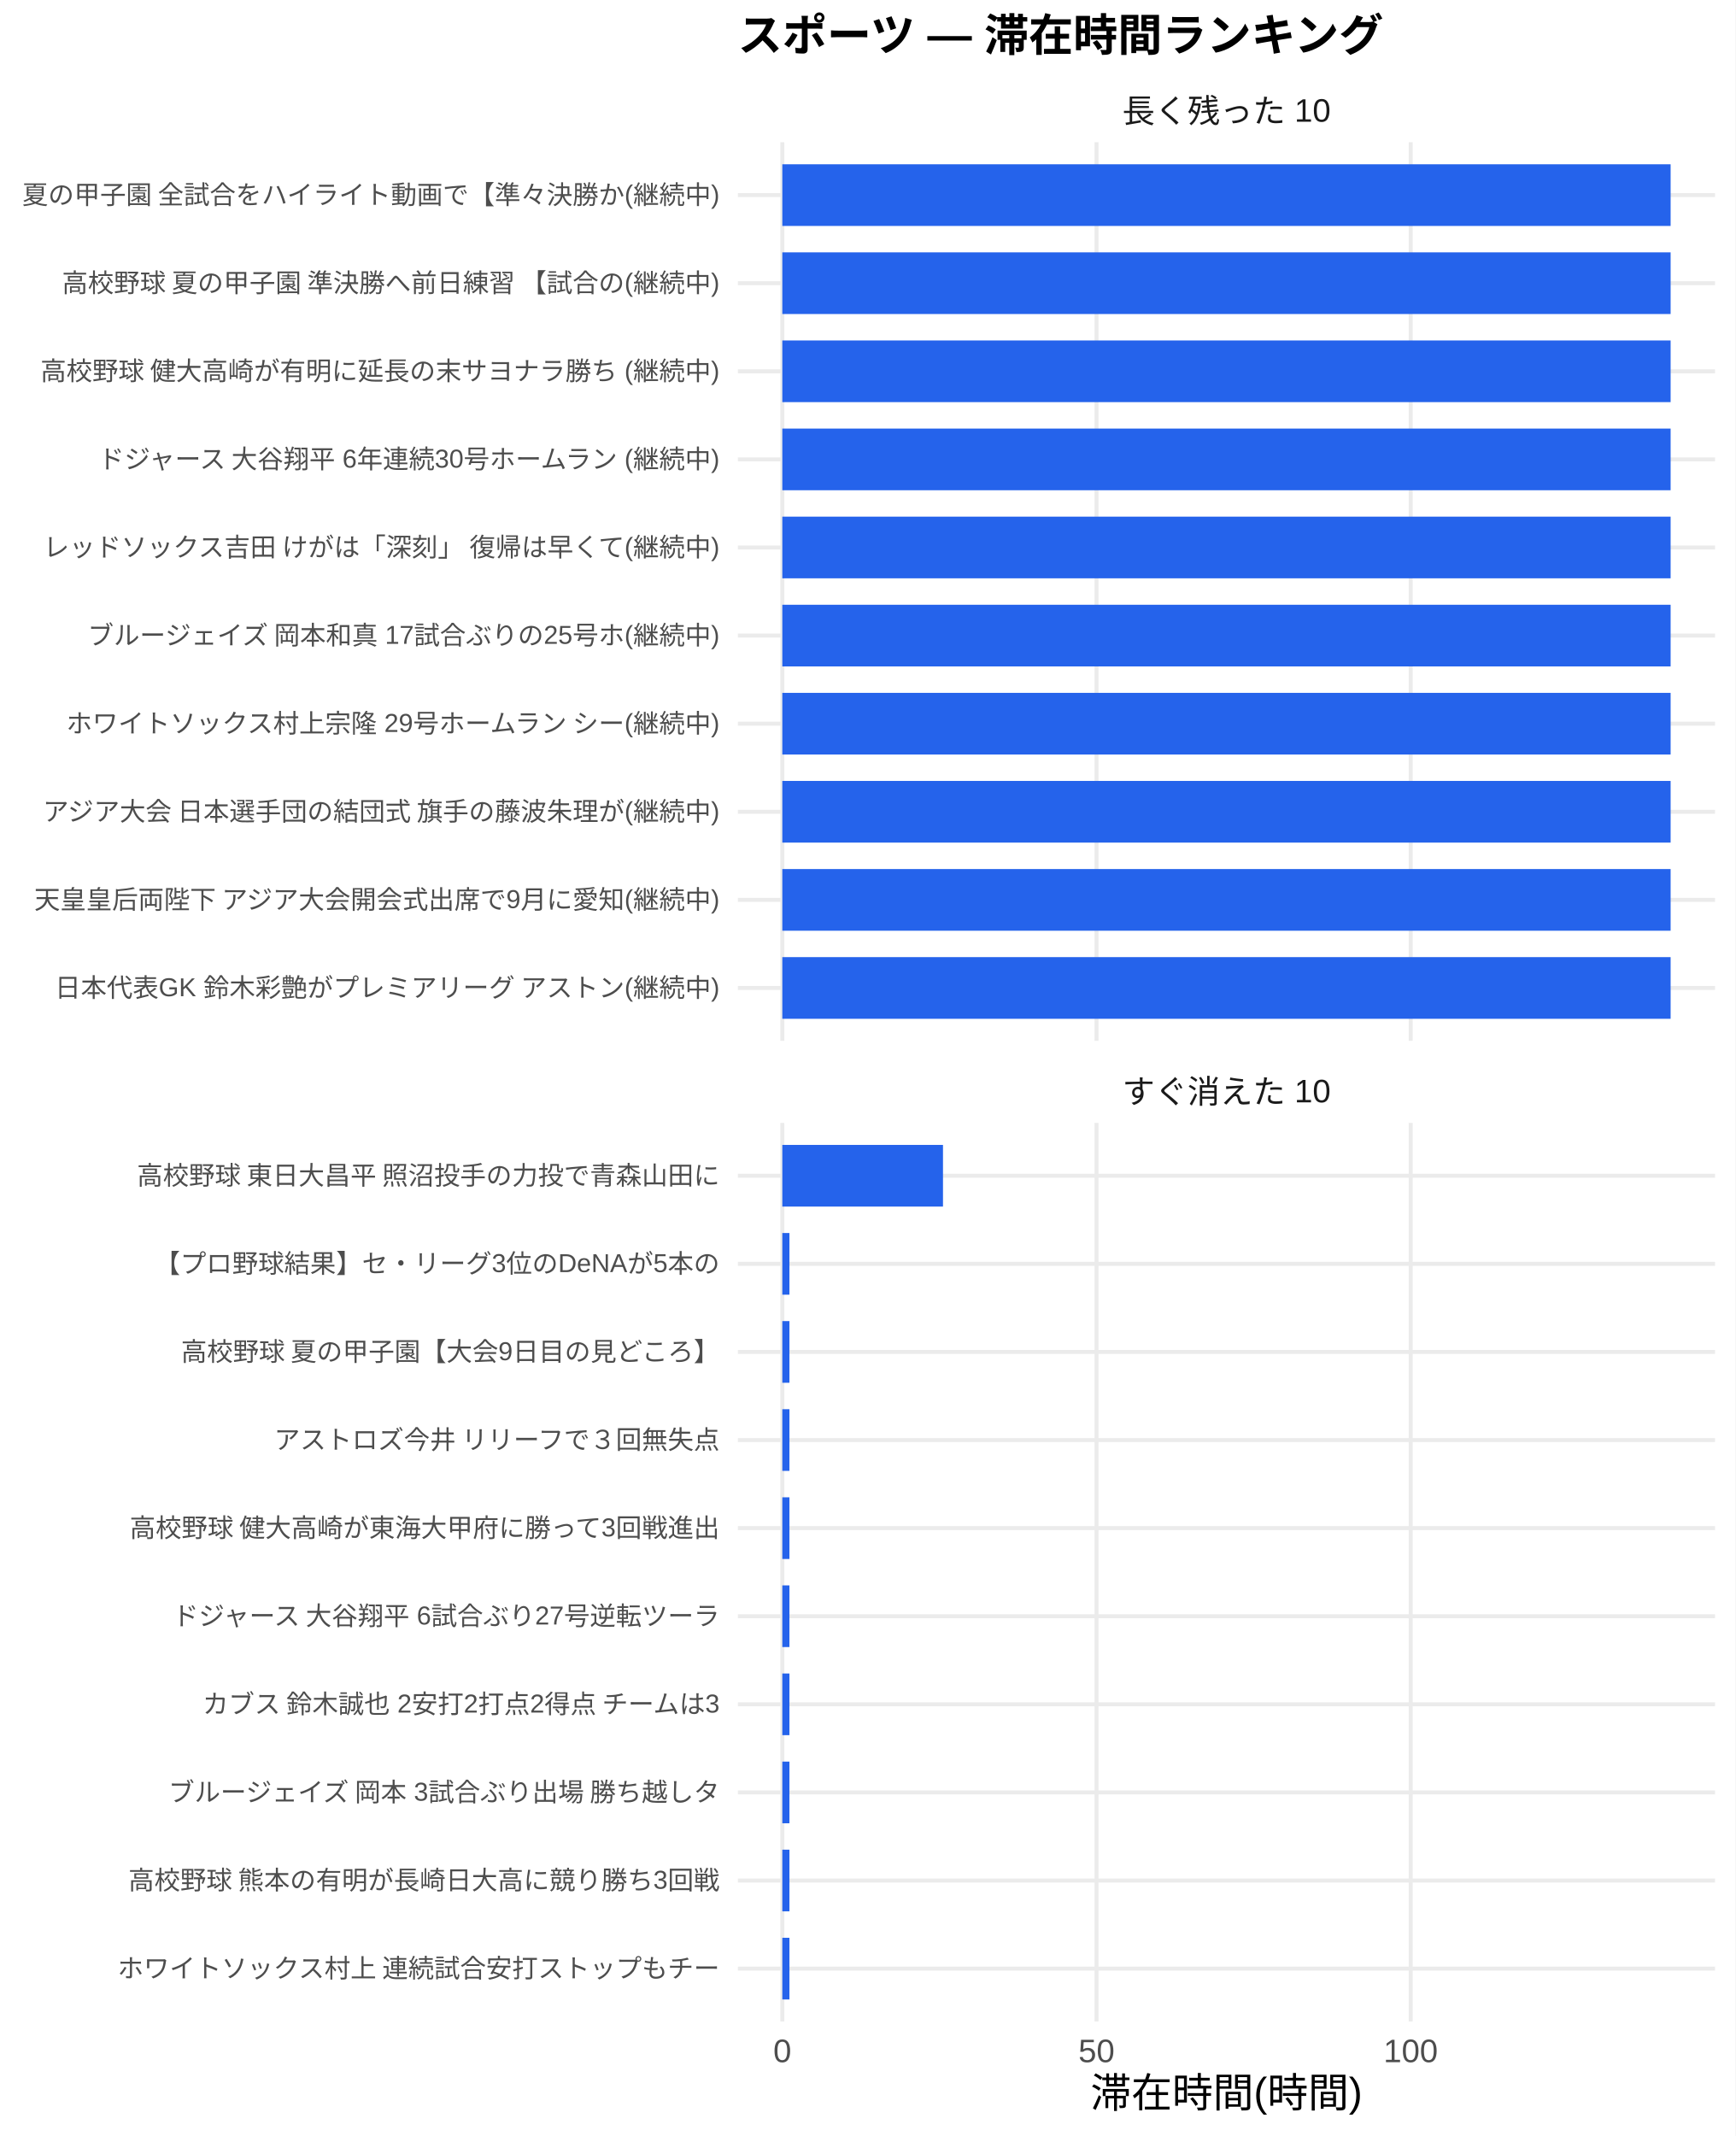
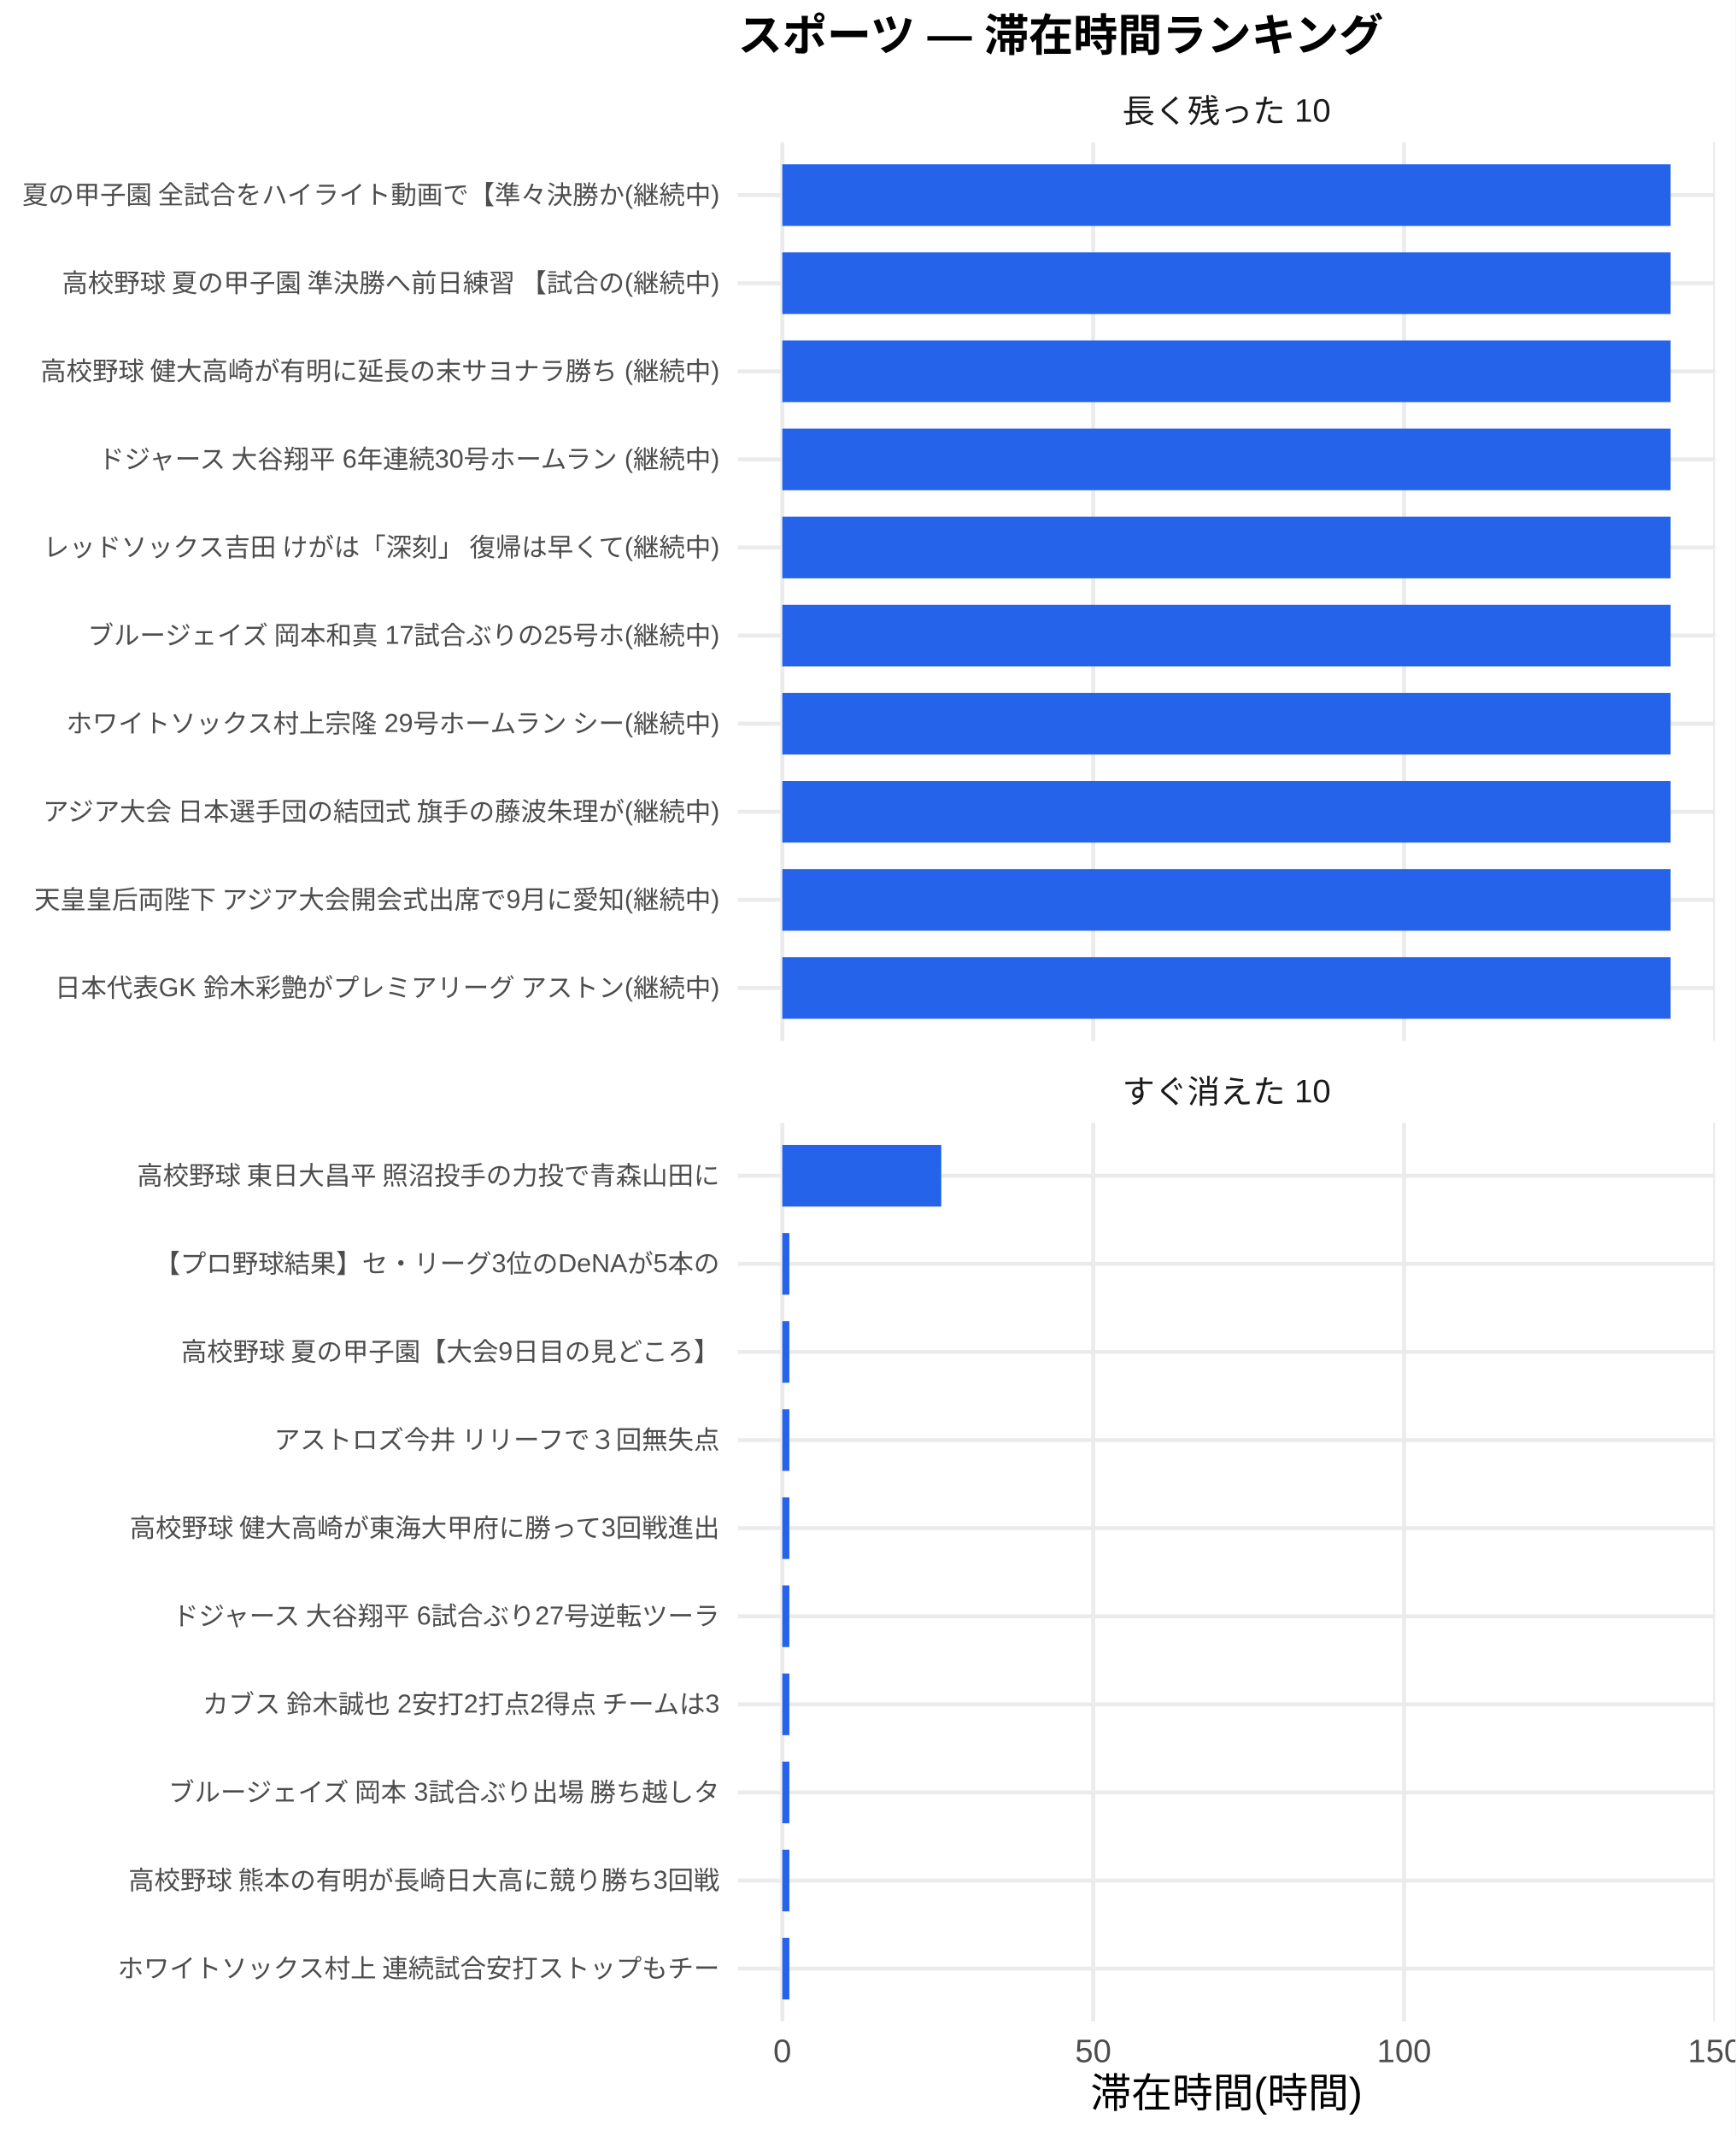
<svg xmlns="http://www.w3.org/2000/svg" width="468.00pt" height="576.00pt" viewBox="0 0 468.00 576.00">
  <g class="svglite">
    <defs>
      <style type="text/css">
    .svglite line, .svglite polyline, .svglite polygon, .svglite path, .svglite rect, .svglite circle {
      fill: none;
      stroke: #000000;
      stroke-linecap: round;
      stroke-linejoin: round;
      stroke-miterlimit: 10.00;
    }
    .svglite text {
      white-space: pre;
    }
    .svglite g.glyphgroup path {
      fill: inherit;
      stroke: none;
    }
  </style>
    </defs>
    <rect width="100%" height="100%" style="stroke: none; fill: #FFFFFF;" />
    <defs>
      <clipPath id="cpMC4wMHw0NjguMDB8MC4wMHw1NzYuMDA=">
        <rect x="0.00" y="0.00" width="468.00" height="576.00" />
      </clipPath>
    </defs>
    <g clip-path="url(#cpMC4wMHw0NjguMDB8MC4wMHw1NzYuMDA=)">
      <rect x="0.00" y="0.00" width="468.00" height="576.00" style="stroke-width: 1.07; stroke: none; fill: #FFFFFF;" />
    </g>
    <defs>
      <clipPath id="cpMTk5LjAwfDQ2Mi41MnwzOC4zNnwyODAuNjc=">
        <rect x="199.00" y="38.36" width="263.52" height="242.31" />
      </clipPath>
    </defs>
    <g clip-path="url(#cpMTk5LjAwfDQ2Mi41MnwzOC4zNnwyODAuNjc=)">
      <polyline points="199.00,266.42 462.52,266.42 " style="stroke-width: 1.07; stroke: #EBEBEB; stroke-linecap: butt;" />
      <polyline points="199.00,242.66 462.52,242.66 " style="stroke-width: 1.07; stroke: #EBEBEB; stroke-linecap: butt;" />
      <polyline points="199.00,218.91 462.52,218.91 " style="stroke-width: 1.07; stroke: #EBEBEB; stroke-linecap: butt;" />
      <polyline points="199.00,195.15 462.52,195.15 " style="stroke-width: 1.07; stroke: #EBEBEB; stroke-linecap: butt;" />
      <polyline points="199.00,171.39 462.52,171.39 " style="stroke-width: 1.07; stroke: #EBEBEB; stroke-linecap: butt;" />
      <polyline points="199.00,147.64 462.52,147.64 " style="stroke-width: 1.07; stroke: #EBEBEB; stroke-linecap: butt;" />
      <polyline points="199.00,123.88 462.52,123.88 " style="stroke-width: 1.07; stroke: #EBEBEB; stroke-linecap: butt;" />
      <polyline points="199.00,100.13 462.52,100.13 " style="stroke-width: 1.07; stroke: #EBEBEB; stroke-linecap: butt;" />
      <polyline points="199.00,76.37 462.52,76.37 " style="stroke-width: 1.07; stroke: #EBEBEB; stroke-linecap: butt;" />
      <polyline points="199.00,52.61 462.52,52.61 " style="stroke-width: 1.07; stroke: #EBEBEB; stroke-linecap: butt;" />
      <polyline points="210.98,280.67 210.98,38.36 " style="stroke-width: 1.07; stroke: #EBEBEB; stroke-linecap: butt;" />
-       <polyline points="295.71,280.67 295.71,38.36 " style="stroke-width: 1.07; stroke: #EBEBEB; stroke-linecap: butt;" />
-       <polyline points="380.44,280.67 380.44,38.36 " style="stroke-width: 1.07; stroke: #EBEBEB; stroke-linecap: butt;" />
+       <polyline points="294.82,280.67 294.82,38.36 " style="stroke-width: 1.07; stroke: #EBEBEB; stroke-linecap: butt;" />
+       <polyline points="378.66,280.67 378.66,38.36 " style="stroke-width: 1.07; stroke: #EBEBEB; stroke-linecap: butt;" />
+       <polyline points="462.50,280.67 462.50,38.36 " style="stroke-width: 1.07; stroke: #EBEBEB; stroke-linecap: butt;" />
      <rect x="210.98" y="44.30" width="239.56" height="16.63" style="stroke-width: 1.07; stroke: none; stroke-linecap: butt; stroke-linejoin: miter; fill: #2563EB;" />
      <rect x="210.98" y="68.05" width="239.56" height="16.63" style="stroke-width: 1.07; stroke: none; stroke-linecap: butt; stroke-linejoin: miter; fill: #2563EB;" />
      <rect x="210.98" y="91.81" width="239.56" height="16.63" style="stroke-width: 1.07; stroke: none; stroke-linecap: butt; stroke-linejoin: miter; fill: #2563EB;" />
      <rect x="210.98" y="115.57" width="239.56" height="16.63" style="stroke-width: 1.07; stroke: none; stroke-linecap: butt; stroke-linejoin: miter; fill: #2563EB;" />
      <rect x="210.98" y="139.32" width="239.56" height="16.63" style="stroke-width: 1.07; stroke: none; stroke-linecap: butt; stroke-linejoin: miter; fill: #2563EB;" />
      <rect x="210.98" y="163.08" width="239.56" height="16.63" style="stroke-width: 1.07; stroke: none; stroke-linecap: butt; stroke-linejoin: miter; fill: #2563EB;" />
      <rect x="210.98" y="186.84" width="239.56" height="16.63" style="stroke-width: 1.07; stroke: none; stroke-linecap: butt; stroke-linejoin: miter; fill: #2563EB;" />
      <rect x="210.98" y="210.59" width="239.56" height="16.63" style="stroke-width: 1.07; stroke: none; stroke-linecap: butt; stroke-linejoin: miter; fill: #2563EB;" />
      <rect x="210.98" y="234.35" width="239.56" height="16.63" style="stroke-width: 1.07; stroke: none; stroke-linecap: butt; stroke-linejoin: miter; fill: #2563EB;" />
      <rect x="210.98" y="258.10" width="239.56" height="16.63" style="stroke-width: 1.07; stroke: none; stroke-linecap: butt; stroke-linejoin: miter; fill: #2563EB;" />
    </g>
    <g clip-path="url(#cpMC4wMHw0NjguMDB8MC4wMHw1NzYuMDA=)">
</g>
    <defs>
      <clipPath id="cpMTk5LjAwfDQ2Mi41MnwzMDIuODB8NTQ1LjEy">
        <rect x="199.00" y="302.80" width="263.52" height="242.31" />
      </clipPath>
    </defs>
    <g clip-path="url(#cpMTk5LjAwfDQ2Mi41MnwzMDIuODB8NTQ1LjEy)">
      <polyline points="199.00,530.86 462.52,530.86 " style="stroke-width: 1.07; stroke: #EBEBEB; stroke-linecap: butt;" />
      <polyline points="199.00,507.11 462.52,507.11 " style="stroke-width: 1.07; stroke: #EBEBEB; stroke-linecap: butt;" />
      <polyline points="199.00,483.35 462.52,483.35 " style="stroke-width: 1.07; stroke: #EBEBEB; stroke-linecap: butt;" />
      <polyline points="199.00,459.59 462.52,459.59 " style="stroke-width: 1.07; stroke: #EBEBEB; stroke-linecap: butt;" />
      <polyline points="199.00,435.84 462.52,435.84 " style="stroke-width: 1.07; stroke: #EBEBEB; stroke-linecap: butt;" />
      <polyline points="199.00,412.08 462.52,412.08 " style="stroke-width: 1.07; stroke: #EBEBEB; stroke-linecap: butt;" />
      <polyline points="199.00,388.33 462.52,388.33 " style="stroke-width: 1.07; stroke: #EBEBEB; stroke-linecap: butt;" />
      <polyline points="199.00,364.57 462.52,364.57 " style="stroke-width: 1.07; stroke: #EBEBEB; stroke-linecap: butt;" />
      <polyline points="199.00,340.81 462.52,340.81 " style="stroke-width: 1.07; stroke: #EBEBEB; stroke-linecap: butt;" />
      <polyline points="199.00,317.06 462.52,317.06 " style="stroke-width: 1.07; stroke: #EBEBEB; stroke-linecap: butt;" />
      <polyline points="210.98,545.12 210.98,302.80 " style="stroke-width: 1.07; stroke: #EBEBEB; stroke-linecap: butt;" />
-       <polyline points="295.71,545.12 295.71,302.80 " style="stroke-width: 1.07; stroke: #EBEBEB; stroke-linecap: butt;" />
-       <polyline points="380.44,545.12 380.44,302.80 " style="stroke-width: 1.07; stroke: #EBEBEB; stroke-linecap: butt;" />
-       <rect x="210.98" y="308.74" width="43.33" height="16.63" style="stroke-width: 1.07; stroke: none; stroke-linecap: butt; stroke-linejoin: miter; fill: #2563EB;" />
-       <rect x="210.98" y="332.50" width="1.92" height="16.63" style="stroke-width: 1.07; stroke: none; stroke-linecap: butt; stroke-linejoin: miter; fill: #2563EB;" />
-       <rect x="210.98" y="356.25" width="1.92" height="16.63" style="stroke-width: 1.07; stroke: none; stroke-linecap: butt; stroke-linejoin: miter; fill: #2563EB;" />
-       <rect x="210.98" y="380.01" width="1.92" height="16.63" style="stroke-width: 1.07; stroke: none; stroke-linecap: butt; stroke-linejoin: miter; fill: #2563EB;" />
-       <rect x="210.98" y="403.77" width="1.92" height="16.63" style="stroke-width: 1.07; stroke: none; stroke-linecap: butt; stroke-linejoin: miter; fill: #2563EB;" />
-       <rect x="210.98" y="427.52" width="1.92" height="16.63" style="stroke-width: 1.07; stroke: none; stroke-linecap: butt; stroke-linejoin: miter; fill: #2563EB;" />
-       <rect x="210.98" y="451.28" width="1.92" height="16.63" style="stroke-width: 1.07; stroke: none; stroke-linecap: butt; stroke-linejoin: miter; fill: #2563EB;" />
-       <rect x="210.98" y="475.04" width="1.92" height="16.63" style="stroke-width: 1.07; stroke: none; stroke-linecap: butt; stroke-linejoin: miter; fill: #2563EB;" />
-       <rect x="210.98" y="498.79" width="1.92" height="16.63" style="stroke-width: 1.07; stroke: none; stroke-linecap: butt; stroke-linejoin: miter; fill: #2563EB;" />
-       <rect x="210.98" y="522.55" width="1.92" height="16.63" style="stroke-width: 1.07; stroke: none; stroke-linecap: butt; stroke-linejoin: miter; fill: #2563EB;" />
+       <polyline points="294.82,545.12 294.82,302.80 " style="stroke-width: 1.07; stroke: #EBEBEB; stroke-linecap: butt;" />
+       <polyline points="378.66,545.12 378.66,302.80 " style="stroke-width: 1.07; stroke: #EBEBEB; stroke-linecap: butt;" />
+       <polyline points="462.50,545.12 462.50,302.80 " style="stroke-width: 1.07; stroke: #EBEBEB; stroke-linecap: butt;" />
+       <rect x="210.98" y="308.74" width="42.87" height="16.63" style="stroke-width: 1.07; stroke: none; stroke-linecap: butt; stroke-linejoin: miter; fill: #2563EB;" />
+       <rect x="210.98" y="332.50" width="1.90" height="16.63" style="stroke-width: 1.07; stroke: none; stroke-linecap: butt; stroke-linejoin: miter; fill: #2563EB;" />
+       <rect x="210.98" y="356.25" width="1.90" height="16.63" style="stroke-width: 1.07; stroke: none; stroke-linecap: butt; stroke-linejoin: miter; fill: #2563EB;" />
+       <rect x="210.98" y="380.01" width="1.90" height="16.63" style="stroke-width: 1.07; stroke: none; stroke-linecap: butt; stroke-linejoin: miter; fill: #2563EB;" />
+       <rect x="210.98" y="403.77" width="1.90" height="16.63" style="stroke-width: 1.07; stroke: none; stroke-linecap: butt; stroke-linejoin: miter; fill: #2563EB;" />
+       <rect x="210.98" y="427.52" width="1.90" height="16.63" style="stroke-width: 1.07; stroke: none; stroke-linecap: butt; stroke-linejoin: miter; fill: #2563EB;" />
+       <rect x="210.98" y="451.28" width="1.90" height="16.63" style="stroke-width: 1.07; stroke: none; stroke-linecap: butt; stroke-linejoin: miter; fill: #2563EB;" />
+       <rect x="210.98" y="475.04" width="1.90" height="16.63" style="stroke-width: 1.07; stroke: none; stroke-linecap: butt; stroke-linejoin: miter; fill: #2563EB;" />
+       <rect x="210.98" y="498.79" width="1.90" height="16.63" style="stroke-width: 1.07; stroke: none; stroke-linecap: butt; stroke-linejoin: miter; fill: #2563EB;" />
+       <rect x="210.98" y="522.55" width="1.90" height="16.63" style="stroke-width: 1.07; stroke: none; stroke-linecap: butt; stroke-linejoin: miter; fill: #2563EB;" />
    </g>
    <g clip-path="url(#cpMC4wMHw0NjguMDB8MC4wMHw1NzYuMDA=)">
</g>
    <defs>
      <clipPath id="cpMTk5LjAwfDQ2Mi41MnwyODYuMTV8MzAyLjgw">
        <rect x="199.00" y="286.15" width="263.52" height="16.65" />
      </clipPath>
    </defs>
    <g clip-path="url(#cpMTk5LjAwfDQ2Mi41MnwyODYuMTV8MzAyLjgw)">
      <text x="330.76" y="297.50" text-anchor="middle" style="font-size: 8.80px;fill: #1A1A1A; font-family: &quot;Liberation Sans&quot;;" textLength="56.20px" lengthAdjust="spacingAndGlyphs">すぐ消えた 10</text>
    </g>
    <g clip-path="url(#cpMC4wMHw0NjguMDB8MC4wMHw1NzYuMDA=)">
</g>
    <defs>
      <clipPath id="cpMTk5LjAwfDQ2Mi41MnwyMS43MXwzOC4zNg==">
        <rect x="199.00" y="21.71" width="263.52" height="16.65" />
      </clipPath>
    </defs>
    <g clip-path="url(#cpMTk5LjAwfDQ2Mi41MnwyMS43MXwzOC4zNg==)">
      <text x="330.76" y="33.06" text-anchor="middle" style="font-size: 8.80px;fill: #1A1A1A; font-family: &quot;Liberation Sans&quot;;" textLength="56.20px" lengthAdjust="spacingAndGlyphs">長く残った 10</text>
    </g>
    <g clip-path="url(#cpMC4wMHw0NjguMDB8MC4wMHw1NzYuMDA=)">
      <text x="210.98" y="556.10" text-anchor="middle" style="font-size: 8.80px;fill: #4D4D4D; font-family: &quot;Liberation Sans&quot;;" textLength="4.89px" lengthAdjust="spacingAndGlyphs">0</text>
-       <text x="295.71" y="556.10" text-anchor="middle" style="font-size: 8.80px;fill: #4D4D4D; font-family: &quot;Liberation Sans&quot;;" textLength="9.78px" lengthAdjust="spacingAndGlyphs">50</text>
-       <text x="380.44" y="556.10" text-anchor="middle" style="font-size: 8.80px;fill: #4D4D4D; font-family: &quot;Liberation Sans&quot;;" textLength="14.67px" lengthAdjust="spacingAndGlyphs">100</text>
+       <text x="294.82" y="556.10" text-anchor="middle" style="font-size: 8.80px;fill: #4D4D4D; font-family: &quot;Liberation Sans&quot;;" textLength="9.78px" lengthAdjust="spacingAndGlyphs">50</text>
+       <text x="378.66" y="556.10" text-anchor="middle" style="font-size: 8.80px;fill: #4D4D4D; font-family: &quot;Liberation Sans&quot;;" textLength="14.67px" lengthAdjust="spacingAndGlyphs">100</text>
+       <text x="462.50" y="556.10" text-anchor="middle" style="font-size: 8.80px;fill: #4D4D4D; font-family: &quot;Liberation Sans&quot;;" textLength="14.67px" lengthAdjust="spacingAndGlyphs">150</text>
      <text x="194.07" y="268.83" text-anchor="end" style="font-size: 7.00px;fill: #4D4D4D; font-family: &quot;Liberation Sans&quot;;" textLength="179.64px" lengthAdjust="spacingAndGlyphs">日本代表GK 鈴木彩艶がプレミアリーグ アストン(継続中)</text>
      <text x="194.07" y="245.07" text-anchor="end" style="font-size: 7.00px;fill: #4D4D4D; font-family: &quot;Liberation Sans&quot;;" textLength="185.48px" lengthAdjust="spacingAndGlyphs">天皇皇后両陛下 アジア大会開会式出席で9月に愛知(継続中)</text>
      <text x="194.07" y="221.31" text-anchor="end" style="font-size: 7.00px;fill: #4D4D4D; font-family: &quot;Liberation Sans&quot;;" textLength="183.53px" lengthAdjust="spacingAndGlyphs">アジア大会 日本選手団の結団式 旗手の藤波朱理が(継続中)</text>
      <text x="194.07" y="197.56" text-anchor="end" style="font-size: 7.00px;fill: #4D4D4D; font-family: &quot;Liberation Sans&quot;;" textLength="177.31px" lengthAdjust="spacingAndGlyphs">ホワイトソックス村上宗隆 29号ホームラン シー(継続中)</text>
      <text x="194.07" y="173.80" text-anchor="end" style="font-size: 7.00px;fill: #4D4D4D; font-family: &quot;Liberation Sans&quot;;" textLength="171.09px" lengthAdjust="spacingAndGlyphs">ブルージェイズ 岡本和真 17試合ぶりの25号ホ(継続中)</text>
      <text x="194.07" y="150.05" text-anchor="end" style="font-size: 7.00px;fill: #4D4D4D; font-family: &quot;Liberation Sans&quot;;" textLength="183.53px" lengthAdjust="spacingAndGlyphs">レッドソックス吉田 けがは「深刻」 復帰は早くて(継続中)</text>
      <text x="194.07" y="126.29" text-anchor="end" style="font-size: 7.00px;fill: #4D4D4D; font-family: &quot;Liberation Sans&quot;;" textLength="169.14px" lengthAdjust="spacingAndGlyphs">ドジャース 大谷翔平 6年連続30号ホームラン (継続中)</text>
      <text x="194.07" y="102.53" text-anchor="end" style="font-size: 7.00px;fill: #4D4D4D; font-family: &quot;Liberation Sans&quot;;" textLength="183.53px" lengthAdjust="spacingAndGlyphs">高校野球 健大高崎が有明に延長の末サヨナラ勝ち (継続中)</text>
      <text x="194.07" y="78.78" text-anchor="end" style="font-size: 7.00px;fill: #4D4D4D; font-family: &quot;Liberation Sans&quot;;" textLength="178.47px" lengthAdjust="spacingAndGlyphs">高校野球 夏の甲子園 準決勝へ前日練習 【試合の(継続中)</text>
      <text x="194.07" y="55.02" text-anchor="end" style="font-size: 7.00px;fill: #4D4D4D; font-family: &quot;Liberation Sans&quot;;" textLength="188.59px" lengthAdjust="spacingAndGlyphs">夏の甲子園 全試合をハイライト動画で【準々決勝か(継続中)</text>
      <text x="194.07" y="533.27" text-anchor="end" style="font-size: 7.00px;fill: #4D4D4D; font-family: &quot;Liberation Sans&quot;;" textLength="162.94px" lengthAdjust="spacingAndGlyphs">ホワイトソックス村上 連続試合安打ストップもチー</text>
      <text x="194.07" y="509.51" text-anchor="end" style="font-size: 7.00px;fill: #4D4D4D; font-family: &quot;Liberation Sans&quot;;" textLength="159.83px" lengthAdjust="spacingAndGlyphs">高校野球 熊本の有明が長崎日大高に競り勝ち3回戦</text>
      <text x="194.07" y="485.76" text-anchor="end" style="font-size: 7.00px;fill: #4D4D4D; font-family: &quot;Liberation Sans&quot;;" textLength="149.70px" lengthAdjust="spacingAndGlyphs">ブルージェイズ 岡本 3試合ぶり出場 勝ち越しタ</text>
      <text x="194.07" y="462.00" text-anchor="end" style="font-size: 7.00px;fill: #4D4D4D; font-family: &quot;Liberation Sans&quot;;" textLength="140.38px" lengthAdjust="spacingAndGlyphs">カブス 鈴木誠也 2安打2打点2得点 チームは3</text>
      <text x="194.07" y="438.25" text-anchor="end" style="font-size: 7.00px;fill: #4D4D4D; font-family: &quot;Liberation Sans&quot;;" textLength="148.55px" lengthAdjust="spacingAndGlyphs">ドジャース 大谷翔平 6試合ぶり27号逆転ツーラ</text>
      <text x="194.07" y="414.49" text-anchor="end" style="font-size: 7.00px;fill: #4D4D4D; font-family: &quot;Liberation Sans&quot;;" textLength="159.83px" lengthAdjust="spacingAndGlyphs">高校野球 健大高崎が東海大甲府に勝って3回戦進出</text>
      <text x="194.07" y="390.73" text-anchor="end" style="font-size: 7.00px;fill: #4D4D4D; font-family: &quot;Liberation Sans&quot;;" textLength="120.94px" lengthAdjust="spacingAndGlyphs">アストロズ今井 リリーフで３回無失点</text>
      <text x="194.07" y="366.98" text-anchor="end" style="font-size: 7.00px;fill: #4D4D4D; font-family: &quot;Liberation Sans&quot;;" textLength="145.83px" lengthAdjust="spacingAndGlyphs">高校野球 夏の甲子園【大会9日目の見どころ】</text>
      <text x="194.07" y="343.22" text-anchor="end" style="font-size: 7.00px;fill: #4D4D4D; font-family: &quot;Liberation Sans&quot;;" textLength="152.47px" lengthAdjust="spacingAndGlyphs">【プロ野球結果】セ・リーグ3位のDeNAが5本の</text>
      <text x="194.07" y="319.47" text-anchor="end" style="font-size: 7.00px;fill: #4D4D4D; font-family: &quot;Liberation Sans&quot;;" textLength="157.88px" lengthAdjust="spacingAndGlyphs">高校野球 東日大昌平 照沼投手の力投で青森山田に</text>
      <text x="330.76" y="568.24" text-anchor="middle" style="font-size: 11.00px; font-family: &quot;Liberation Sans&quot;;" textLength="73.31px" lengthAdjust="spacingAndGlyphs">滞在時間(時間)</text>
      <text x="199.00" y="13.74" style="font-size: 12.00px; font-weight: bold; font-family: &quot;Liberation Sans&quot;;" textLength="174.66px" lengthAdjust="spacingAndGlyphs">スポーツ — 滞在時間ランキング</text>
    </g>
  </g>
</svg>
